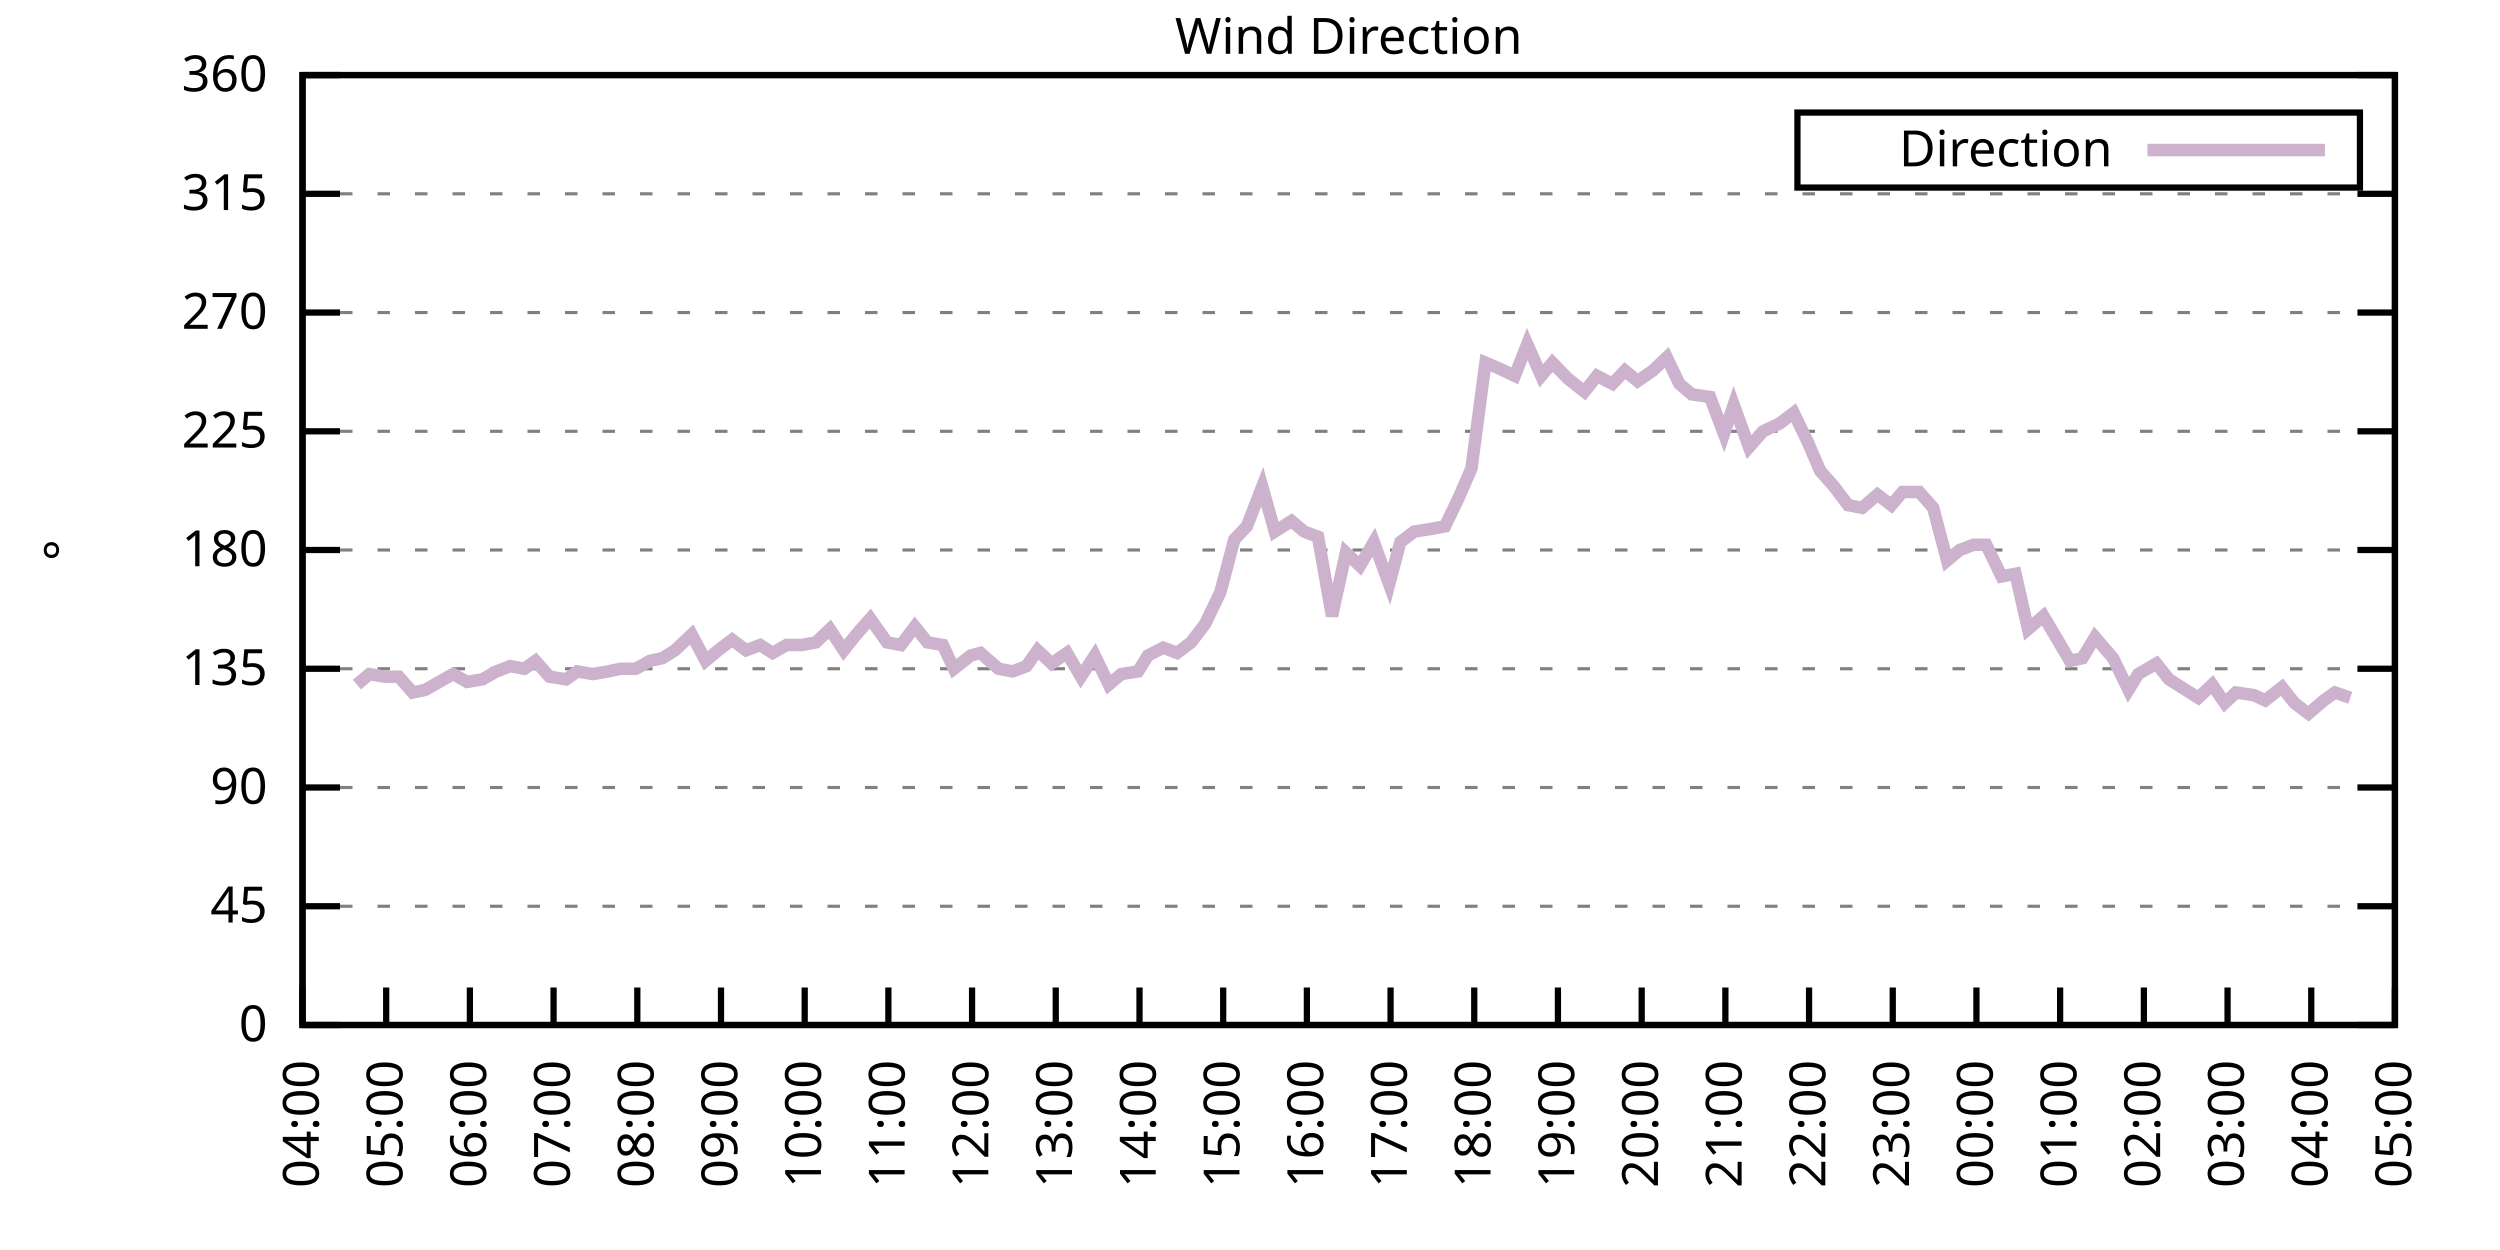
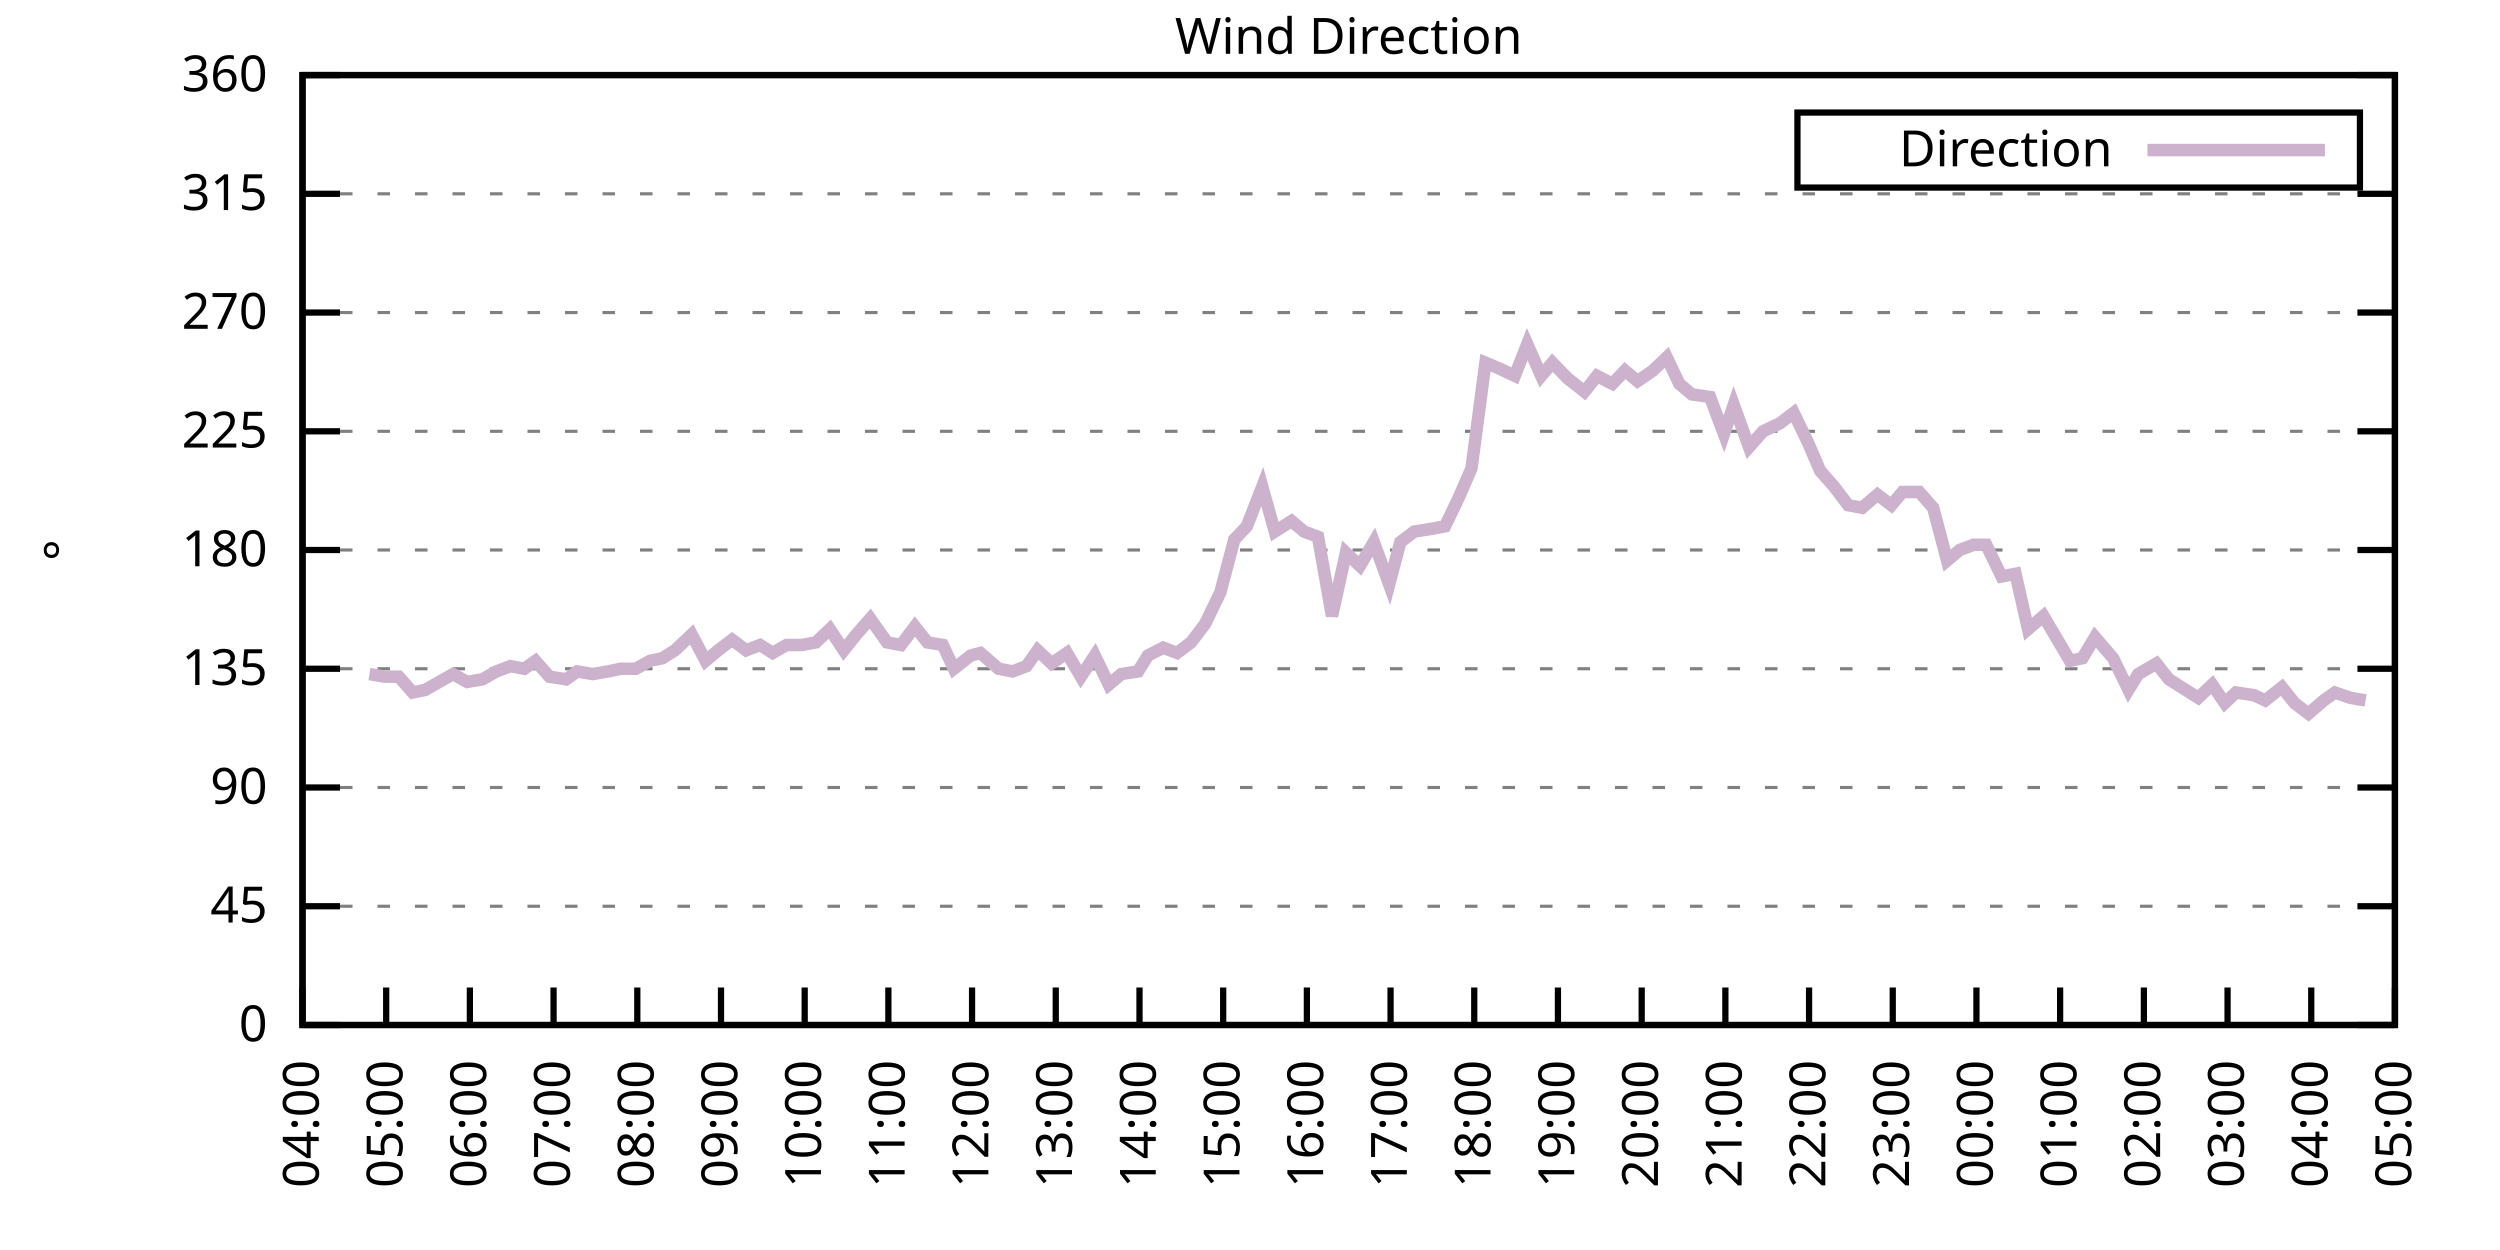
<svg xmlns="http://www.w3.org/2000/svg" xmlns:xlink="http://www.w3.org/1999/xlink" width="400" height="200" viewBox="0 0 400 200">
  <g id="gnuplot_canvas">
    <rect x="0" y="0" width="400" height="200" fill="none" />
    <defs>
      <circle id="gpDot" r="0.5" stroke-width="0.5" stroke="currentColor" />
      <path id="gpPt0" stroke-width="0.333" stroke="currentColor" d="M-1,0 h2 M0,-1 v2" />
      <path id="gpPt1" stroke-width="0.333" stroke="currentColor" d="M-1,-1 L1,1 M1,-1 L-1,1" />
      <path id="gpPt2" stroke-width="0.333" stroke="currentColor" d="M-1,0 L1,0 M0,-1 L0,1 M-1,-1 L1,1 M-1,1 L1,-1" />
      <rect id="gpPt3" stroke-width="0.333" stroke="currentColor" x="-1" y="-1" width="2" height="2" />
      <rect id="gpPt4" stroke-width="0.333" stroke="currentColor" fill="currentColor" x="-1" y="-1" width="2" height="2" />
      <circle id="gpPt5" stroke-width="0.333" stroke="currentColor" cx="0" cy="0" r="1" />
      <use xlink:href="#gpPt5" id="gpPt6" fill="currentColor" stroke="none" />
      <path id="gpPt7" stroke-width="0.333" stroke="currentColor" d="M0,-1.33 L-1.33,0.67 L1.33,0.67 z" />
      <use xlink:href="#gpPt7" id="gpPt8" fill="currentColor" stroke="none" />
      <use xlink:href="#gpPt7" id="gpPt9" stroke="currentColor" transform="rotate(180)" />
      <use xlink:href="#gpPt9" id="gpPt10" fill="currentColor" stroke="none" />
      <use xlink:href="#gpPt3" id="gpPt11" stroke="currentColor" transform="rotate(45)" />
      <use xlink:href="#gpPt11" id="gpPt12" fill="currentColor" stroke="none" />
      <path id="gpPt13" stroke-width="0.333" stroke="currentColor" d="M0,1.330 L1.265,0.411 L0.782,-1.067 L-0.782,-1.076 L-1.265,0.411 z" />
      <use xlink:href="#gpPt13" id="gpPt14" fill="currentColor" stroke="none" />
      <filter id="textbox" filterUnits="objectBoundingBox" x="0" y="0" height="1" width="1">
        <feFlood flood-color="white" flood-opacity="1" result="bgnd" />
        <feComposite in="SourceGraphic" in2="bgnd" operator="atop" />
      </filter>
      <filter id="greybox" filterUnits="objectBoundingBox" x="0" y="0" height="1" width="1">
        <feFlood flood-color="lightgrey" flood-opacity="1" result="grey" />
        <feComposite in="SourceGraphic" in2="grey" operator="atop" />
      </filter>
    </defs>
    <g fill="none" color="white" stroke="currentColor" stroke-width="1.00" stroke-linecap="butt" stroke-linejoin="miter">
</g>
    <g fill="none" color="black" stroke="currentColor" stroke-width="1.00" stroke-linecap="butt" stroke-linejoin="miter">
      <g stroke="none" shape-rendering="crispEdges">
        <polygon fill="rgb(255, 255, 255)" points="48.40,164.00 383.18,164.00 383.18,12.02 48.40,12.02 " />
      </g>
    </g>
    <g fill="none" color="black" stroke="currentColor" stroke-width="1.00" stroke-linecap="butt" stroke-linejoin="miter">
</g>
    <g fill="none" color="black" stroke="black" stroke-width="0.50" stroke-linecap="butt" stroke-linejoin="miter">
</g>
    <g fill="none" color="gray" stroke="currentColor" stroke-width="0.50" stroke-linecap="butt" stroke-linejoin="miter">
      <path stroke="gray" stroke-dasharray="2,4" class="gridline" d="M48.40,164.00 L383.19,164.00  " />
    </g>
    <g fill="none" color="gray" stroke="gray" stroke-width="1.00" stroke-linecap="butt" stroke-linejoin="miter">
</g>
    <g fill="none" color="black" stroke="currentColor" stroke-width="1.00" stroke-linecap="butt" stroke-linejoin="miter">
      <path stroke="black" d="M48.40,164.00 L54.40,164.00 M383.19,164.00 L377.19,164.00  " />
      <g transform="translate(42.80,166.60)" stroke="none" fill="black" font-family="Sans" font-size="8.00" text-anchor="end">
        <text>
          <tspan font-family="Sans"> 0</tspan>
        </text>
      </g>
    </g>
    <g fill="none" color="black" stroke="currentColor" stroke-width="1.00" stroke-linecap="butt" stroke-linejoin="miter">
</g>
    <g fill="none" color="black" stroke="black" stroke-width="0.50" stroke-linecap="butt" stroke-linejoin="miter">
</g>
    <g fill="none" color="gray" stroke="currentColor" stroke-width="0.50" stroke-linecap="butt" stroke-linejoin="miter">
      <path stroke="gray" stroke-dasharray="2,4" class="gridline" d="M48.40,145.00 L383.19,145.00  " />
    </g>
    <g fill="none" color="gray" stroke="gray" stroke-width="1.00" stroke-linecap="butt" stroke-linejoin="miter">
</g>
    <g fill="none" color="black" stroke="currentColor" stroke-width="1.00" stroke-linecap="butt" stroke-linejoin="miter">
      <path stroke="black" d="M48.40,145.00 L54.40,145.00 M383.19,145.00 L377.19,145.00  " />
      <g transform="translate(42.80,147.60)" stroke="none" fill="black" font-family="Sans" font-size="8.00" text-anchor="end">
        <text>
          <tspan font-family="Sans"> 45</tspan>
        </text>
      </g>
    </g>
    <g fill="none" color="black" stroke="currentColor" stroke-width="1.00" stroke-linecap="butt" stroke-linejoin="miter">
</g>
    <g fill="none" color="black" stroke="black" stroke-width="0.50" stroke-linecap="butt" stroke-linejoin="miter">
</g>
    <g fill="none" color="gray" stroke="currentColor" stroke-width="0.50" stroke-linecap="butt" stroke-linejoin="miter">
      <path stroke="gray" stroke-dasharray="2,4" class="gridline" d="M48.40,126.00 L383.19,126.00  " />
    </g>
    <g fill="none" color="gray" stroke="gray" stroke-width="1.00" stroke-linecap="butt" stroke-linejoin="miter">
</g>
    <g fill="none" color="black" stroke="currentColor" stroke-width="1.00" stroke-linecap="butt" stroke-linejoin="miter">
      <path stroke="black" d="M48.40,126.00 L54.40,126.00 M383.19,126.00 L377.19,126.00  " />
      <g transform="translate(42.80,128.60)" stroke="none" fill="black" font-family="Sans" font-size="8.00" text-anchor="end">
        <text>
          <tspan font-family="Sans"> 90</tspan>
        </text>
      </g>
    </g>
    <g fill="none" color="black" stroke="currentColor" stroke-width="1.00" stroke-linecap="butt" stroke-linejoin="miter">
</g>
    <g fill="none" color="black" stroke="black" stroke-width="0.50" stroke-linecap="butt" stroke-linejoin="miter">
</g>
    <g fill="none" color="gray" stroke="currentColor" stroke-width="0.50" stroke-linecap="butt" stroke-linejoin="miter">
      <path stroke="gray" stroke-dasharray="2,4" class="gridline" d="M48.40,107.00 L383.19,107.00  " />
    </g>
    <g fill="none" color="gray" stroke="gray" stroke-width="1.00" stroke-linecap="butt" stroke-linejoin="miter">
</g>
    <g fill="none" color="black" stroke="currentColor" stroke-width="1.00" stroke-linecap="butt" stroke-linejoin="miter">
      <path stroke="black" d="M48.40,107.00 L54.40,107.00 M383.19,107.00 L377.19,107.00  " />
      <g transform="translate(42.80,109.60)" stroke="none" fill="black" font-family="Sans" font-size="8.00" text-anchor="end">
        <text>
          <tspan font-family="Sans"> 135</tspan>
        </text>
      </g>
    </g>
    <g fill="none" color="black" stroke="currentColor" stroke-width="1.00" stroke-linecap="butt" stroke-linejoin="miter">
</g>
    <g fill="none" color="black" stroke="black" stroke-width="0.50" stroke-linecap="butt" stroke-linejoin="miter">
</g>
    <g fill="none" color="gray" stroke="currentColor" stroke-width="0.50" stroke-linecap="butt" stroke-linejoin="miter">
      <path stroke="gray" stroke-dasharray="2,4" class="gridline" d="M48.40,88.00 L383.19,88.00  " />
    </g>
    <g fill="none" color="gray" stroke="gray" stroke-width="1.00" stroke-linecap="butt" stroke-linejoin="miter">
</g>
    <g fill="none" color="black" stroke="currentColor" stroke-width="1.00" stroke-linecap="butt" stroke-linejoin="miter">
      <path stroke="black" d="M48.40,88.00 L54.40,88.00 M383.19,88.00 L377.19,88.00  " />
      <g transform="translate(42.80,90.60)" stroke="none" fill="black" font-family="Sans" font-size="8.00" text-anchor="end">
        <text>
          <tspan font-family="Sans"> 180</tspan>
        </text>
      </g>
    </g>
    <g fill="none" color="black" stroke="currentColor" stroke-width="1.00" stroke-linecap="butt" stroke-linejoin="miter">
</g>
    <g fill="none" color="black" stroke="black" stroke-width="0.50" stroke-linecap="butt" stroke-linejoin="miter">
</g>
    <g fill="none" color="gray" stroke="currentColor" stroke-width="0.50" stroke-linecap="butt" stroke-linejoin="miter">
      <path stroke="gray" stroke-dasharray="2,4" class="gridline" d="M48.40,69.01 L383.19,69.01  " />
    </g>
    <g fill="none" color="gray" stroke="gray" stroke-width="1.00" stroke-linecap="butt" stroke-linejoin="miter">
</g>
    <g fill="none" color="black" stroke="currentColor" stroke-width="1.00" stroke-linecap="butt" stroke-linejoin="miter">
      <path stroke="black" d="M48.40,69.01 L54.40,69.01 M383.19,69.01 L377.19,69.01  " />
      <g transform="translate(42.80,71.61)" stroke="none" fill="black" font-family="Sans" font-size="8.00" text-anchor="end">
        <text>
          <tspan font-family="Sans"> 225</tspan>
        </text>
      </g>
    </g>
    <g fill="none" color="black" stroke="currentColor" stroke-width="1.00" stroke-linecap="butt" stroke-linejoin="miter">
</g>
    <g fill="none" color="black" stroke="black" stroke-width="0.50" stroke-linecap="butt" stroke-linejoin="miter">
</g>
    <g fill="none" color="gray" stroke="currentColor" stroke-width="0.50" stroke-linecap="butt" stroke-linejoin="miter">
      <path stroke="gray" stroke-dasharray="2,4" class="gridline" d="M48.40,50.01 L383.19,50.01  " />
    </g>
    <g fill="none" color="gray" stroke="gray" stroke-width="1.00" stroke-linecap="butt" stroke-linejoin="miter">
</g>
    <g fill="none" color="black" stroke="currentColor" stroke-width="1.00" stroke-linecap="butt" stroke-linejoin="miter">
      <path stroke="black" d="M48.40,50.01 L54.40,50.01 M383.19,50.01 L377.19,50.01  " />
      <g transform="translate(42.80,52.61)" stroke="none" fill="black" font-family="Sans" font-size="8.00" text-anchor="end">
        <text>
          <tspan font-family="Sans"> 270</tspan>
        </text>
      </g>
    </g>
    <g fill="none" color="black" stroke="currentColor" stroke-width="1.00" stroke-linecap="butt" stroke-linejoin="miter">
</g>
    <g fill="none" color="black" stroke="black" stroke-width="0.50" stroke-linecap="butt" stroke-linejoin="miter">
</g>
    <g fill="none" color="gray" stroke="currentColor" stroke-width="0.50" stroke-linecap="butt" stroke-linejoin="miter">
      <path stroke="gray" stroke-dasharray="2,4" class="gridline" d="M48.40,31.01 L383.19,31.01  " />
    </g>
    <g fill="none" color="gray" stroke="gray" stroke-width="1.00" stroke-linecap="butt" stroke-linejoin="miter">
</g>
    <g fill="none" color="black" stroke="currentColor" stroke-width="1.00" stroke-linecap="butt" stroke-linejoin="miter">
      <path stroke="black" d="M48.40,31.01 L54.40,31.01 M383.19,31.01 L377.19,31.01  " />
      <g transform="translate(42.80,33.61)" stroke="none" fill="black" font-family="Sans" font-size="8.00" text-anchor="end">
        <text>
          <tspan font-family="Sans"> 315</tspan>
        </text>
      </g>
    </g>
    <g fill="none" color="black" stroke="currentColor" stroke-width="1.00" stroke-linecap="butt" stroke-linejoin="miter">
</g>
    <g fill="none" color="black" stroke="black" stroke-width="0.50" stroke-linecap="butt" stroke-linejoin="miter">
</g>
    <g fill="none" color="gray" stroke="currentColor" stroke-width="0.50" stroke-linecap="butt" stroke-linejoin="miter">
      <path stroke="gray" stroke-dasharray="2,4" class="gridline" d="M48.40,12.01 L383.19,12.01  " />
    </g>
    <g fill="none" color="gray" stroke="gray" stroke-width="1.00" stroke-linecap="butt" stroke-linejoin="miter">
</g>
    <g fill="none" color="black" stroke="currentColor" stroke-width="1.00" stroke-linecap="butt" stroke-linejoin="miter">
      <path stroke="black" d="M48.40,12.01 L54.40,12.01 M383.19,12.01 L377.19,12.01  " />
      <g transform="translate(42.80,14.61)" stroke="none" fill="black" font-family="Sans" font-size="8.00" text-anchor="end">
        <text>
          <tspan font-family="Sans"> 360</tspan>
        </text>
      </g>
    </g>
    <g fill="none" color="black" stroke="currentColor" stroke-width="1.00" stroke-linecap="butt" stroke-linejoin="miter">
      <path stroke="black" d="M48.40,164.00 L48.40,158.00  " />
      <g transform="translate(51.00,169.60) rotate(270.00)" stroke="none" fill="black" font-family="Sans" font-size="8.00" text-anchor="end">
        <text>
          <tspan font-family="Sans">04:00</tspan>
        </text>
      </g>
    </g>
    <g fill="none" color="black" stroke="currentColor" stroke-width="1.00" stroke-linecap="butt" stroke-linejoin="miter">
      <path stroke="black" d="M61.79,164.00 L61.79,158.00  " />
      <g transform="translate(64.39,169.60) rotate(270.00)" stroke="none" fill="black" font-family="Sans" font-size="8.00" text-anchor="end">
        <text>
          <tspan font-family="Sans">05:00</tspan>
        </text>
      </g>
    </g>
    <g fill="none" color="black" stroke="currentColor" stroke-width="1.00" stroke-linecap="butt" stroke-linejoin="miter">
      <path stroke="black" d="M75.18,164.00 L75.18,158.00  " />
      <g transform="translate(77.78,169.60) rotate(270.00)" stroke="none" fill="black" font-family="Sans" font-size="8.00" text-anchor="end">
        <text>
          <tspan font-family="Sans">06:00</tspan>
        </text>
      </g>
    </g>
    <g fill="none" color="black" stroke="currentColor" stroke-width="1.00" stroke-linecap="butt" stroke-linejoin="miter">
      <path stroke="black" d="M88.57,164.00 L88.57,158.00  " />
      <g transform="translate(91.17,169.60) rotate(270.00)" stroke="none" fill="black" font-family="Sans" font-size="8.00" text-anchor="end">
        <text>
          <tspan font-family="Sans">07:00</tspan>
        </text>
      </g>
    </g>
    <g fill="none" color="black" stroke="currentColor" stroke-width="1.00" stroke-linecap="butt" stroke-linejoin="miter">
      <path stroke="black" d="M101.97,164.00 L101.97,158.00  " />
      <g transform="translate(104.57,169.60) rotate(270.00)" stroke="none" fill="black" font-family="Sans" font-size="8.00" text-anchor="end">
        <text>
          <tspan font-family="Sans">08:00</tspan>
        </text>
      </g>
    </g>
    <g fill="none" color="black" stroke="currentColor" stroke-width="1.00" stroke-linecap="butt" stroke-linejoin="miter">
      <path stroke="black" d="M115.36,164.00 L115.36,158.00  " />
      <g transform="translate(117.96,169.60) rotate(270.00)" stroke="none" fill="black" font-family="Sans" font-size="8.00" text-anchor="end">
        <text>
          <tspan font-family="Sans">09:00</tspan>
        </text>
      </g>
    </g>
    <g fill="none" color="black" stroke="currentColor" stroke-width="1.00" stroke-linecap="butt" stroke-linejoin="miter">
      <path stroke="black" d="M128.75,164.00 L128.75,158.00  " />
      <g transform="translate(131.35,169.60) rotate(270.00)" stroke="none" fill="black" font-family="Sans" font-size="8.00" text-anchor="end">
        <text>
          <tspan font-family="Sans">10:00</tspan>
        </text>
      </g>
    </g>
    <g fill="none" color="black" stroke="currentColor" stroke-width="1.00" stroke-linecap="butt" stroke-linejoin="miter">
      <path stroke="black" d="M142.14,164.00 L142.14,158.00  " />
      <g transform="translate(144.74,169.60) rotate(270.00)" stroke="none" fill="black" font-family="Sans" font-size="8.00" text-anchor="end">
        <text>
          <tspan font-family="Sans">11:00</tspan>
        </text>
      </g>
    </g>
    <g fill="none" color="black" stroke="currentColor" stroke-width="1.00" stroke-linecap="butt" stroke-linejoin="miter">
      <path stroke="black" d="M155.53,164.00 L155.53,158.00  " />
      <g transform="translate(158.13,169.60) rotate(270.00)" stroke="none" fill="black" font-family="Sans" font-size="8.00" text-anchor="end">
        <text>
          <tspan font-family="Sans">12:00</tspan>
        </text>
      </g>
    </g>
    <g fill="none" color="black" stroke="currentColor" stroke-width="1.00" stroke-linecap="butt" stroke-linejoin="miter">
      <path stroke="black" d="M168.92,164.00 L168.92,158.00  " />
      <g transform="translate(171.52,169.60) rotate(270.00)" stroke="none" fill="black" font-family="Sans" font-size="8.00" text-anchor="end">
        <text>
          <tspan font-family="Sans">13:00</tspan>
        </text>
      </g>
    </g>
    <g fill="none" color="black" stroke="currentColor" stroke-width="1.00" stroke-linecap="butt" stroke-linejoin="miter">
      <path stroke="black" d="M182.32,164.00 L182.32,158.00  " />
      <g transform="translate(184.92,169.60) rotate(270.00)" stroke="none" fill="black" font-family="Sans" font-size="8.00" text-anchor="end">
        <text>
          <tspan font-family="Sans">14:00</tspan>
        </text>
      </g>
    </g>
    <g fill="none" color="black" stroke="currentColor" stroke-width="1.00" stroke-linecap="butt" stroke-linejoin="miter">
      <path stroke="black" d="M195.71,164.00 L195.71,158.00  " />
      <g transform="translate(198.31,169.60) rotate(270.00)" stroke="none" fill="black" font-family="Sans" font-size="8.00" text-anchor="end">
        <text>
          <tspan font-family="Sans">15:00</tspan>
        </text>
      </g>
    </g>
    <g fill="none" color="black" stroke="currentColor" stroke-width="1.00" stroke-linecap="butt" stroke-linejoin="miter">
      <path stroke="black" d="M209.10,164.00 L209.10,158.00  " />
      <g transform="translate(211.70,169.60) rotate(270.00)" stroke="none" fill="black" font-family="Sans" font-size="8.00" text-anchor="end">
        <text>
          <tspan font-family="Sans">16:00</tspan>
        </text>
      </g>
    </g>
    <g fill="none" color="black" stroke="currentColor" stroke-width="1.00" stroke-linecap="butt" stroke-linejoin="miter">
      <path stroke="black" d="M222.49,164.00 L222.49,158.00  " />
      <g transform="translate(225.09,169.60) rotate(270.00)" stroke="none" fill="black" font-family="Sans" font-size="8.00" text-anchor="end">
        <text>
          <tspan font-family="Sans">17:00</tspan>
        </text>
      </g>
    </g>
    <g fill="none" color="black" stroke="currentColor" stroke-width="1.00" stroke-linecap="butt" stroke-linejoin="miter">
      <path stroke="black" d="M235.88,164.00 L235.88,158.00  " />
      <g transform="translate(238.48,169.60) rotate(270.00)" stroke="none" fill="black" font-family="Sans" font-size="8.00" text-anchor="end">
        <text>
          <tspan font-family="Sans">18:00</tspan>
        </text>
      </g>
    </g>
    <g fill="none" color="black" stroke="currentColor" stroke-width="1.00" stroke-linecap="butt" stroke-linejoin="miter">
      <path stroke="black" d="M249.27,164.00 L249.27,158.00  " />
      <g transform="translate(251.87,169.60) rotate(270.00)" stroke="none" fill="black" font-family="Sans" font-size="8.00" text-anchor="end">
        <text>
          <tspan font-family="Sans">19:00</tspan>
        </text>
      </g>
    </g>
    <g fill="none" color="black" stroke="currentColor" stroke-width="1.00" stroke-linecap="butt" stroke-linejoin="miter">
      <path stroke="black" d="M262.67,164.00 L262.67,158.00  " />
      <g transform="translate(265.27,169.60) rotate(270.00)" stroke="none" fill="black" font-family="Sans" font-size="8.00" text-anchor="end">
        <text>
          <tspan font-family="Sans">20:00</tspan>
        </text>
      </g>
    </g>
    <g fill="none" color="black" stroke="currentColor" stroke-width="1.00" stroke-linecap="butt" stroke-linejoin="miter">
      <path stroke="black" d="M276.06,164.00 L276.06,158.00  " />
      <g transform="translate(278.66,169.60) rotate(270.00)" stroke="none" fill="black" font-family="Sans" font-size="8.00" text-anchor="end">
        <text>
          <tspan font-family="Sans">21:00</tspan>
        </text>
      </g>
    </g>
    <g fill="none" color="black" stroke="currentColor" stroke-width="1.00" stroke-linecap="butt" stroke-linejoin="miter">
      <path stroke="black" d="M289.45,164.00 L289.45,158.00  " />
      <g transform="translate(292.05,169.60) rotate(270.00)" stroke="none" fill="black" font-family="Sans" font-size="8.00" text-anchor="end">
        <text>
          <tspan font-family="Sans">22:00</tspan>
        </text>
      </g>
    </g>
    <g fill="none" color="black" stroke="currentColor" stroke-width="1.00" stroke-linecap="butt" stroke-linejoin="miter">
      <path stroke="black" d="M302.84,164.00 L302.84,158.00  " />
      <g transform="translate(305.44,169.60) rotate(270.00)" stroke="none" fill="black" font-family="Sans" font-size="8.00" text-anchor="end">
        <text>
          <tspan font-family="Sans">23:00</tspan>
        </text>
      </g>
    </g>
    <g fill="none" color="black" stroke="currentColor" stroke-width="1.00" stroke-linecap="butt" stroke-linejoin="miter">
      <path stroke="black" d="M316.23,164.00 L316.23,158.00  " />
      <g transform="translate(318.83,169.60) rotate(270.00)" stroke="none" fill="black" font-family="Sans" font-size="8.00" text-anchor="end">
        <text>
          <tspan font-family="Sans">00:00</tspan>
        </text>
      </g>
    </g>
    <g fill="none" color="black" stroke="currentColor" stroke-width="1.00" stroke-linecap="butt" stroke-linejoin="miter">
      <path stroke="black" d="M329.62,164.00 L329.62,158.00  " />
      <g transform="translate(332.22,169.60) rotate(270.00)" stroke="none" fill="black" font-family="Sans" font-size="8.00" text-anchor="end">
        <text>
          <tspan font-family="Sans">01:00</tspan>
        </text>
      </g>
    </g>
    <g fill="none" color="black" stroke="currentColor" stroke-width="1.00" stroke-linecap="butt" stroke-linejoin="miter">
      <path stroke="black" d="M343.02,164.00 L343.02,158.00  " />
      <g transform="translate(345.62,169.60) rotate(270.00)" stroke="none" fill="black" font-family="Sans" font-size="8.00" text-anchor="end">
        <text>
          <tspan font-family="Sans">02:00</tspan>
        </text>
      </g>
    </g>
    <g fill="none" color="black" stroke="currentColor" stroke-width="1.00" stroke-linecap="butt" stroke-linejoin="miter">
      <path stroke="black" d="M356.41,164.00 L356.41,158.00  " />
      <g transform="translate(359.01,169.60) rotate(270.00)" stroke="none" fill="black" font-family="Sans" font-size="8.00" text-anchor="end">
        <text>
          <tspan font-family="Sans">03:00</tspan>
        </text>
      </g>
    </g>
    <g fill="none" color="black" stroke="currentColor" stroke-width="1.00" stroke-linecap="butt" stroke-linejoin="miter">
      <path stroke="black" d="M369.80,164.00 L369.80,158.00  " />
      <g transform="translate(372.40,169.60) rotate(270.00)" stroke="none" fill="black" font-family="Sans" font-size="8.00" text-anchor="end">
        <text>
          <tspan font-family="Sans">04:00</tspan>
        </text>
      </g>
    </g>
    <g fill="none" color="black" stroke="currentColor" stroke-width="1.00" stroke-linecap="butt" stroke-linejoin="miter">
      <path stroke="black" d="M383.19,164.00 L383.19,158.00  " />
      <g transform="translate(385.79,169.60) rotate(270.00)" stroke="none" fill="black" font-family="Sans" font-size="8.00" text-anchor="end">
        <text>
          <tspan font-family="Sans">05:00</tspan>
        </text>
      </g>
    </g>
    <g fill="none" color="black" stroke="currentColor" stroke-width="1.00" stroke-linecap="butt" stroke-linejoin="miter">
</g>
    <g fill="none" color="black" stroke="currentColor" stroke-width="1.00" stroke-linecap="butt" stroke-linejoin="miter">
      <path stroke="black" d="M48.40,12.01 L48.40,164.00 L383.19,164.00 L383.19,12.01 L48.40,12.01 Z  " />
    </g>
    <g fill="none" color="black" stroke="currentColor" stroke-width="1.00" stroke-linecap="butt" stroke-linejoin="miter">
</g>
    <g fill="none" color="black" stroke="currentColor" stroke-width="1.00" stroke-linecap="butt" stroke-linejoin="miter">
      <path stroke="black" d="M287.59,30.01 L287.59,18.01 L377.59,18.01 L377.59,30.01 L287.59,30.01 Z  " />
    </g>
    <g id="Wind_direction_plot_1">
      <g fill="none" color="white" stroke="black" stroke-width="2.00" stroke-linecap="butt" stroke-linejoin="miter">
</g>
      <g fill="none" color="black" stroke="currentColor" stroke-width="2.00" stroke-linecap="butt" stroke-linejoin="miter">
        <g transform="translate(337.99,26.61)" stroke="none" fill="black" font-family="Sans" font-size="8.00" text-anchor="end">
          <text>
            <tspan font-family="Sans">Direction</tspan>
          </text>
        </g>
      </g>
      <g fill="none" color="black" stroke="currentColor" stroke-width="2.00" stroke-linecap="butt" stroke-linejoin="miter">
-         <path stroke="rgb(204, 178, 204)" d="M343.59,24.01 L371.99,24.01 M57.10,109.54 L59.11,107.85 L61.57,108.27 L63.80,108.27 L66.03,110.80 L68.04,110.38   L70.27,109.11 L72.50,107.85 L74.74,109.11 L77.19,108.69 L79.42,107.43 L81.66,106.58 L83.89,107.00 L85.67,105.74   L87.91,108.27 L90.58,108.69 L92.37,107.43 L94.82,107.85 L97.28,107.43 L99.29,107.00 L101.74,107.00 L103.98,105.74   L105.98,105.31 L107.99,104.05 L110.67,101.52 L112.90,105.74 L114.91,104.05 L117.14,102.36 L119.38,104.05 L121.61,103.20   L123.62,104.47 L125.85,103.20 L128.30,103.20 L130.54,102.78 L132.77,100.67 L135.00,104.05 L137.01,101.52 L139.24,98.98   L141.92,102.78 L144.15,103.20 L146.38,100.25 L148.39,102.78 L150.85,103.20 L152.63,107.00 L155.31,104.89 L156.87,104.47   L159.77,107.00 L162.01,107.43 L164.24,106.58 L166.02,104.05 L168.25,106.16 L170.71,104.47 L172.94,108.27 L175.17,104.89   L177.41,109.54 L179.41,107.85 L182.09,107.43 L183.66,104.89 L186.11,103.63 L188.34,104.47 L190.57,102.78 L192.81,99.83   L195.26,94.76 L197.49,86.32 L199.50,84.21 L201.96,77.87 L203.97,85.05 L206.64,83.36 L208.65,85.05 L210.88,85.89   L213.12,98.56 L215.35,88.43 L217.58,90.54 L219.81,86.74 L222.27,93.49 L224.05,86.74 L226.29,85.05 L228.96,84.63   L231.20,84.21 L233.43,79.56 L235.44,74.92 L237.67,58.03 L239.68,58.87 L242.36,60.14 L244.36,55.07 L246.60,60.14   L248.38,58.03 L250.84,60.56 L253.51,62.67 L255.52,60.14 L257.98,61.41 L259.99,59.30 L262.00,60.98 L264.45,59.30   L266.68,57.18 L268.69,61.41 L270.70,63.10 L273.60,63.52 L275.83,69.43 L277.40,64.78 L279.85,71.54 L282.08,69.01   L284.76,67.74 L286.99,66.05 L289.23,70.70 L291.23,75.34 L293.47,77.87 L295.70,80.83 L297.93,81.25 L300.39,79.14   L302.62,80.83 L304.40,78.72 L307.08,78.72 L309.31,81.25 L311.54,89.69 L313.55,88.00 L315.79,87.16 L317.79,87.16   L320.25,92.23 L322.48,91.80 L324.49,100.67 L326.95,98.56 L328.95,101.94 L331.19,105.74 L333.19,105.31 L335.20,101.94   L338.10,105.31 L340.56,110.38 L342.12,107.85 L345.02,106.16 L347.03,108.69 L349.04,109.96 L351.72,111.65 L353.95,109.54   L355.96,112.49 L357.75,110.80 L360.65,111.23 L362.43,112.07 L365.11,109.96 L367.12,112.49 L369.35,114.18 L371.81,112.07   L373.59,110.80 L376.05,111.65  " />
+         <path stroke="rgb(204, 178, 204)" d="M343.59,24.01 L371.99,24.01 M59.11,107.85 L61.57,108.27 L63.80,108.27 L66.03,110.80 L68.04,110.38 L70.27,109.11   L72.50,107.85 L74.74,109.11 L77.19,108.69 L79.42,107.43 L81.66,106.58 L83.89,107.00 L85.67,105.74 L87.91,108.27   L90.58,108.69 L92.37,107.43 L94.82,107.85 L97.28,107.43 L99.29,107.00 L101.74,107.00 L103.98,105.74 L105.98,105.31   L107.99,104.05 L110.67,101.52 L112.90,105.74 L114.91,104.05 L117.14,102.36 L119.38,104.05 L121.61,103.20 L123.62,104.47   L125.85,103.20 L128.30,103.20 L130.54,102.78 L132.77,100.67 L135.00,104.05 L137.01,101.52 L139.24,98.98 L141.92,102.78   L144.15,103.20 L146.38,100.25 L148.39,102.78 L150.85,103.20 L152.63,107.00 L155.31,104.89 L156.87,104.47 L159.77,107.00   L162.01,107.43 L164.24,106.58 L166.02,104.05 L168.25,106.16 L170.71,104.47 L172.94,108.27 L175.17,104.89 L177.41,109.54   L179.41,107.85 L182.09,107.43 L183.66,104.89 L186.11,103.63 L188.34,104.47 L190.57,102.78 L192.81,99.83 L195.26,94.76   L197.49,86.32 L199.50,84.21 L201.96,77.87 L203.97,85.05 L206.64,83.36 L208.65,85.05 L210.88,85.89 L213.12,98.56   L215.35,88.43 L217.58,90.54 L219.81,86.74 L222.27,93.49 L224.05,86.74 L226.29,85.05 L228.96,84.63 L231.20,84.21   L233.43,79.56 L235.44,74.92 L237.67,58.03 L239.68,58.87 L242.36,60.14 L244.36,55.07 L246.60,60.14 L248.38,58.03   L250.84,60.56 L253.51,62.67 L255.52,60.14 L257.98,61.41 L259.99,59.30 L262.00,60.98 L264.45,59.30 L266.68,57.18   L268.69,61.41 L270.70,63.10 L273.60,63.52 L275.83,69.43 L277.40,64.78 L279.85,71.54 L282.08,69.01 L284.76,67.74   L286.99,66.05 L289.23,70.70 L291.23,75.34 L293.47,77.87 L295.70,80.83 L297.93,81.25 L300.39,79.14 L302.62,80.83   L304.40,78.72 L307.08,78.72 L309.31,81.25 L311.54,89.69 L313.55,88.00 L315.79,87.16 L317.79,87.16 L320.25,92.23   L322.48,91.80 L324.49,100.67 L326.95,98.56 L328.95,101.94 L331.19,105.74 L333.19,105.31 L335.20,101.94 L338.10,105.31   L340.56,110.38 L342.12,107.85 L345.02,106.16 L347.03,108.69 L349.04,109.96 L351.72,111.65 L353.95,109.54 L355.96,112.49   L357.75,110.80 L360.65,111.23 L362.43,112.07 L365.11,109.96 L367.12,112.49 L369.35,114.18 L371.81,112.07 L373.59,110.80   L376.05,111.65 L378.50,112.07  " />
      </g>
    </g>
    <g fill="none" color="black" stroke="currentColor" stroke-width="2.00" stroke-linecap="butt" stroke-linejoin="miter">
</g>
    <g fill="none" color="black" stroke="black" stroke-width="1.00" stroke-linecap="butt" stroke-linejoin="miter">
</g>
    <g fill="none" color="black" stroke="currentColor" stroke-width="1.00" stroke-linecap="butt" stroke-linejoin="miter">
      <path stroke="black" d="M48.40,12.01 L48.40,164.00 L383.19,164.00 L383.19,12.01 L48.40,12.01 Z  " />
      <g transform="translate(12.80,88.01) rotate(270.00)" stroke="none" fill="black" font-family="Sans" font-size="8.00" text-anchor="middle">
        <text>
          <tspan font-family="Sans">°</tspan>
        </text>
      </g>
    </g>
    <g fill="none" color="black" stroke="currentColor" stroke-width="1.00" stroke-linecap="butt" stroke-linejoin="miter">
</g>
    <g fill="none" color="black" stroke="currentColor" stroke-width="1.00" stroke-linecap="butt" stroke-linejoin="miter">
      <g transform="translate(215.79,8.61)" stroke="none" fill="black" font-family="Sans" font-size="8.00" text-anchor="middle">
        <text>
          <tspan font-family="Sans">Wind Direction</tspan>
        </text>
      </g>
    </g>
    <g fill="none" color="black" stroke="currentColor" stroke-width="1.00" stroke-linecap="butt" stroke-linejoin="miter">
</g>
  </g>
</svg>
